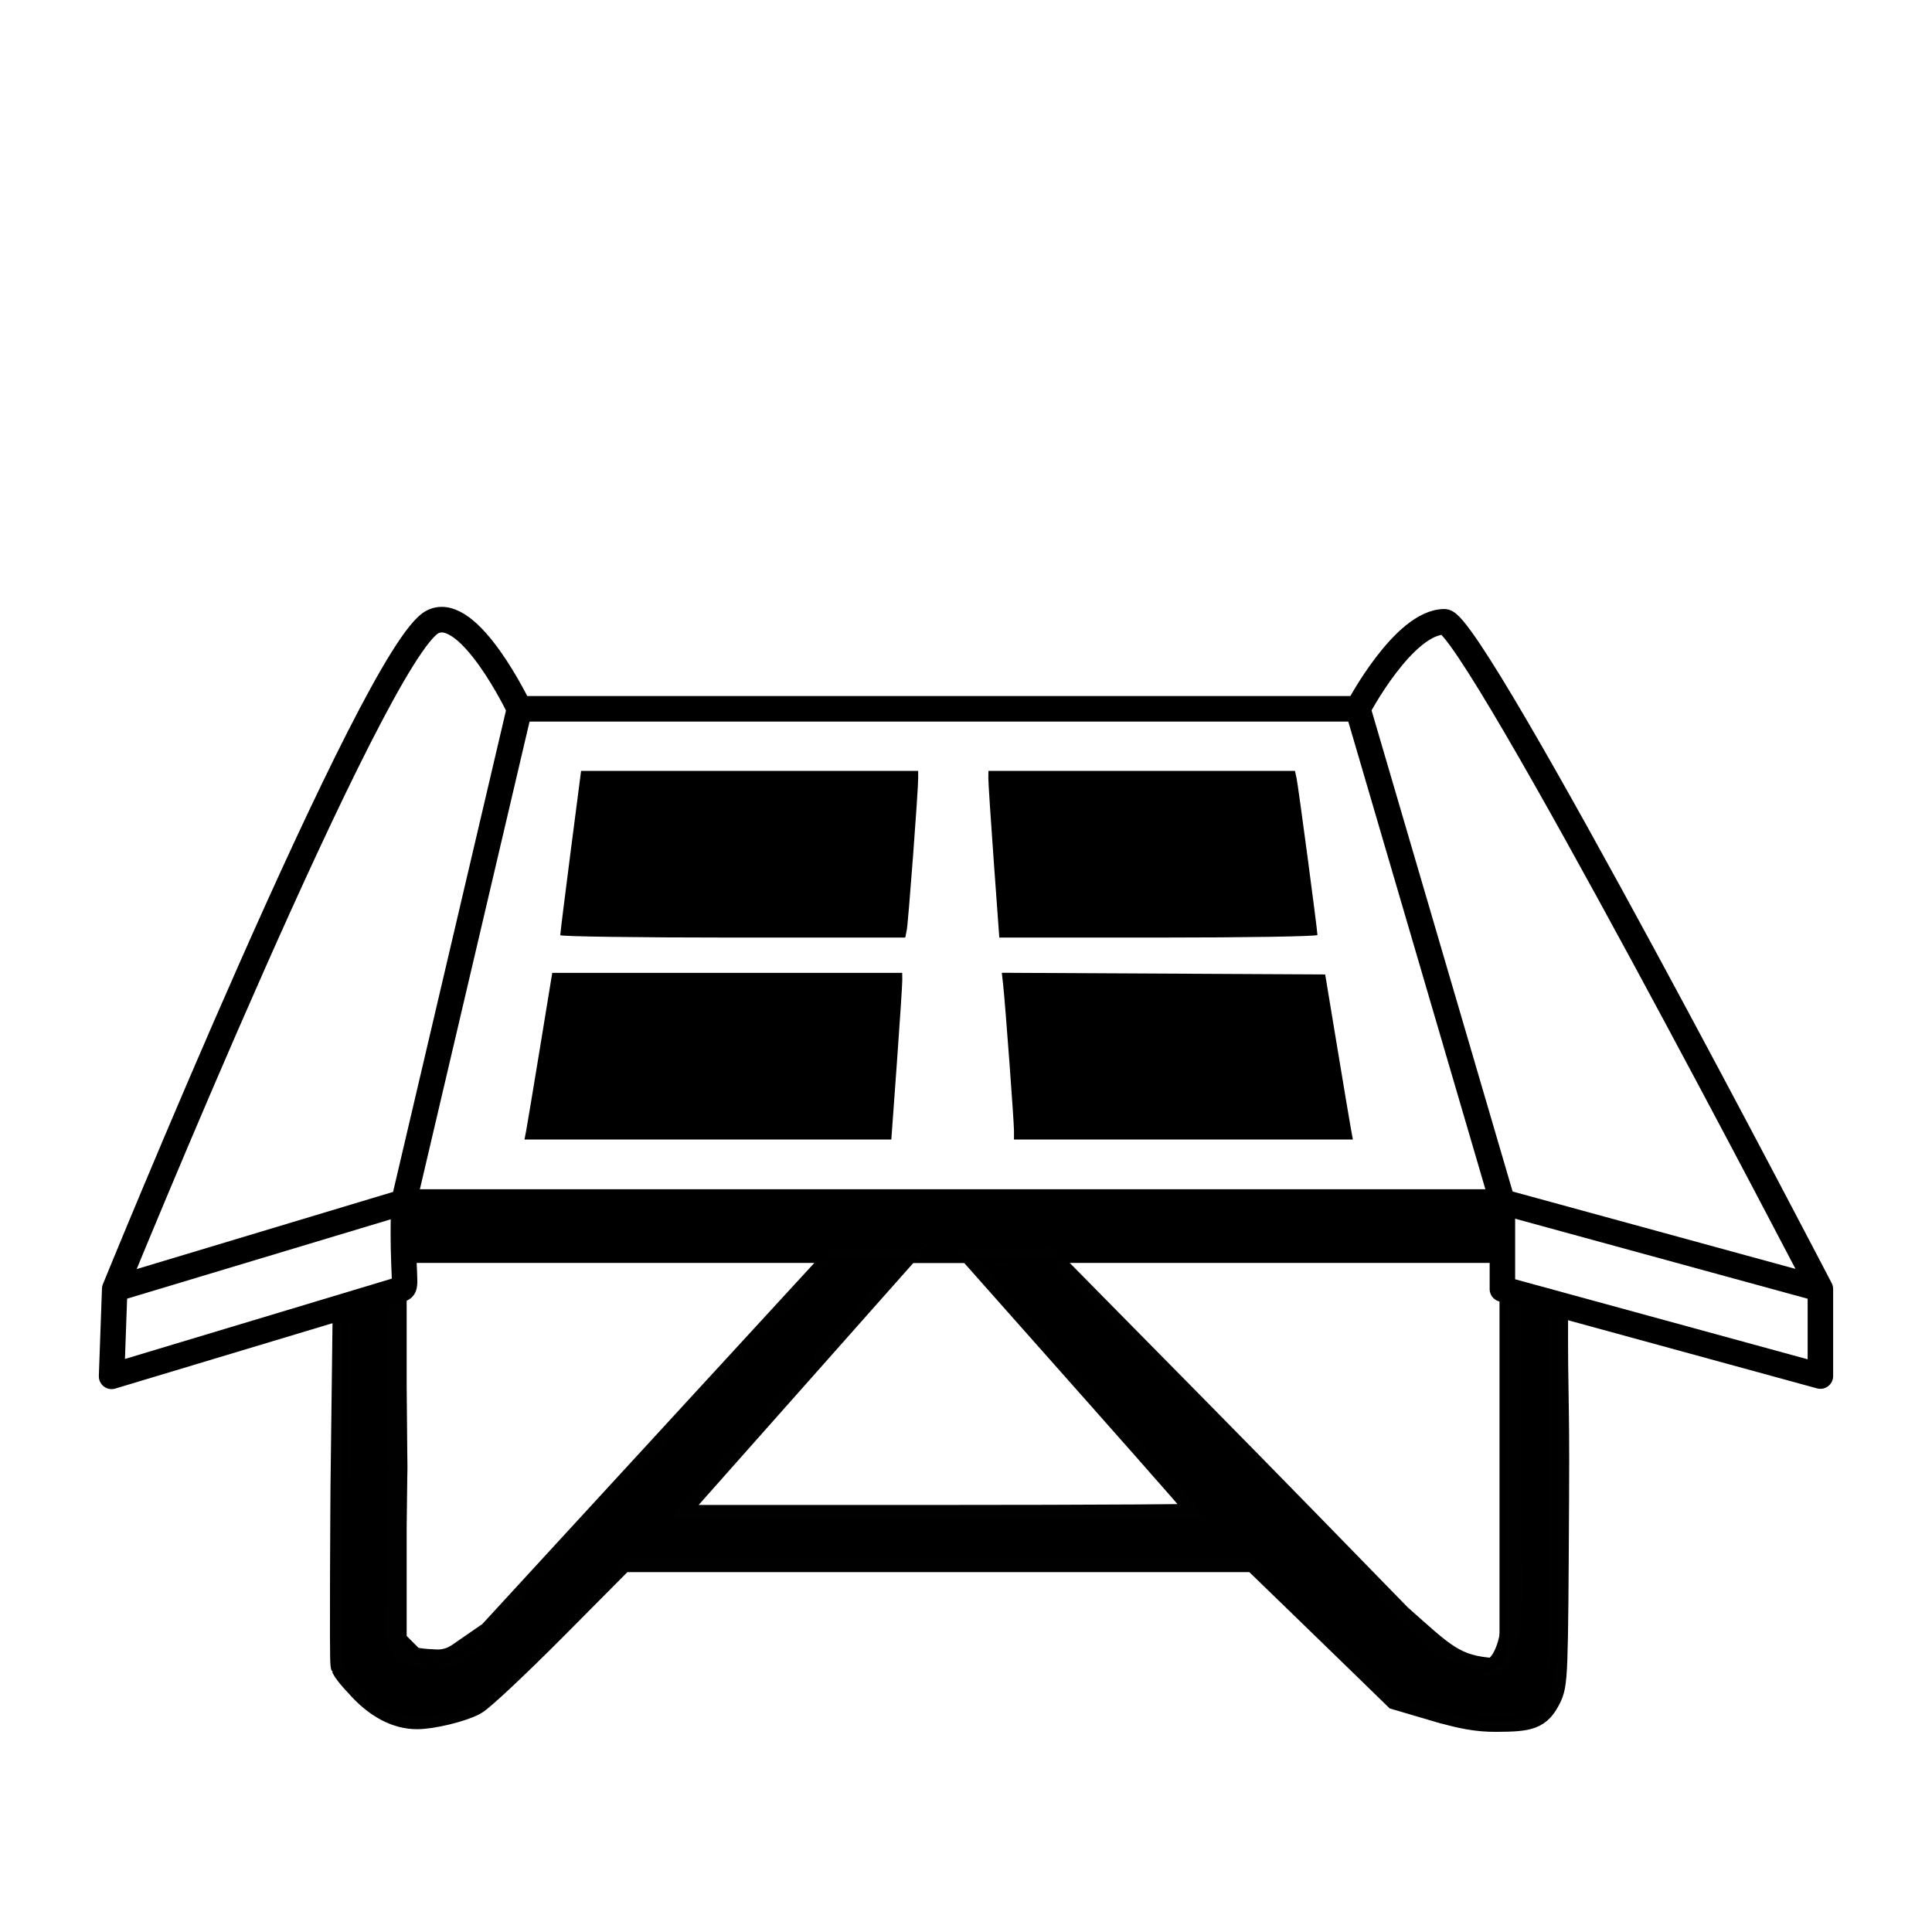
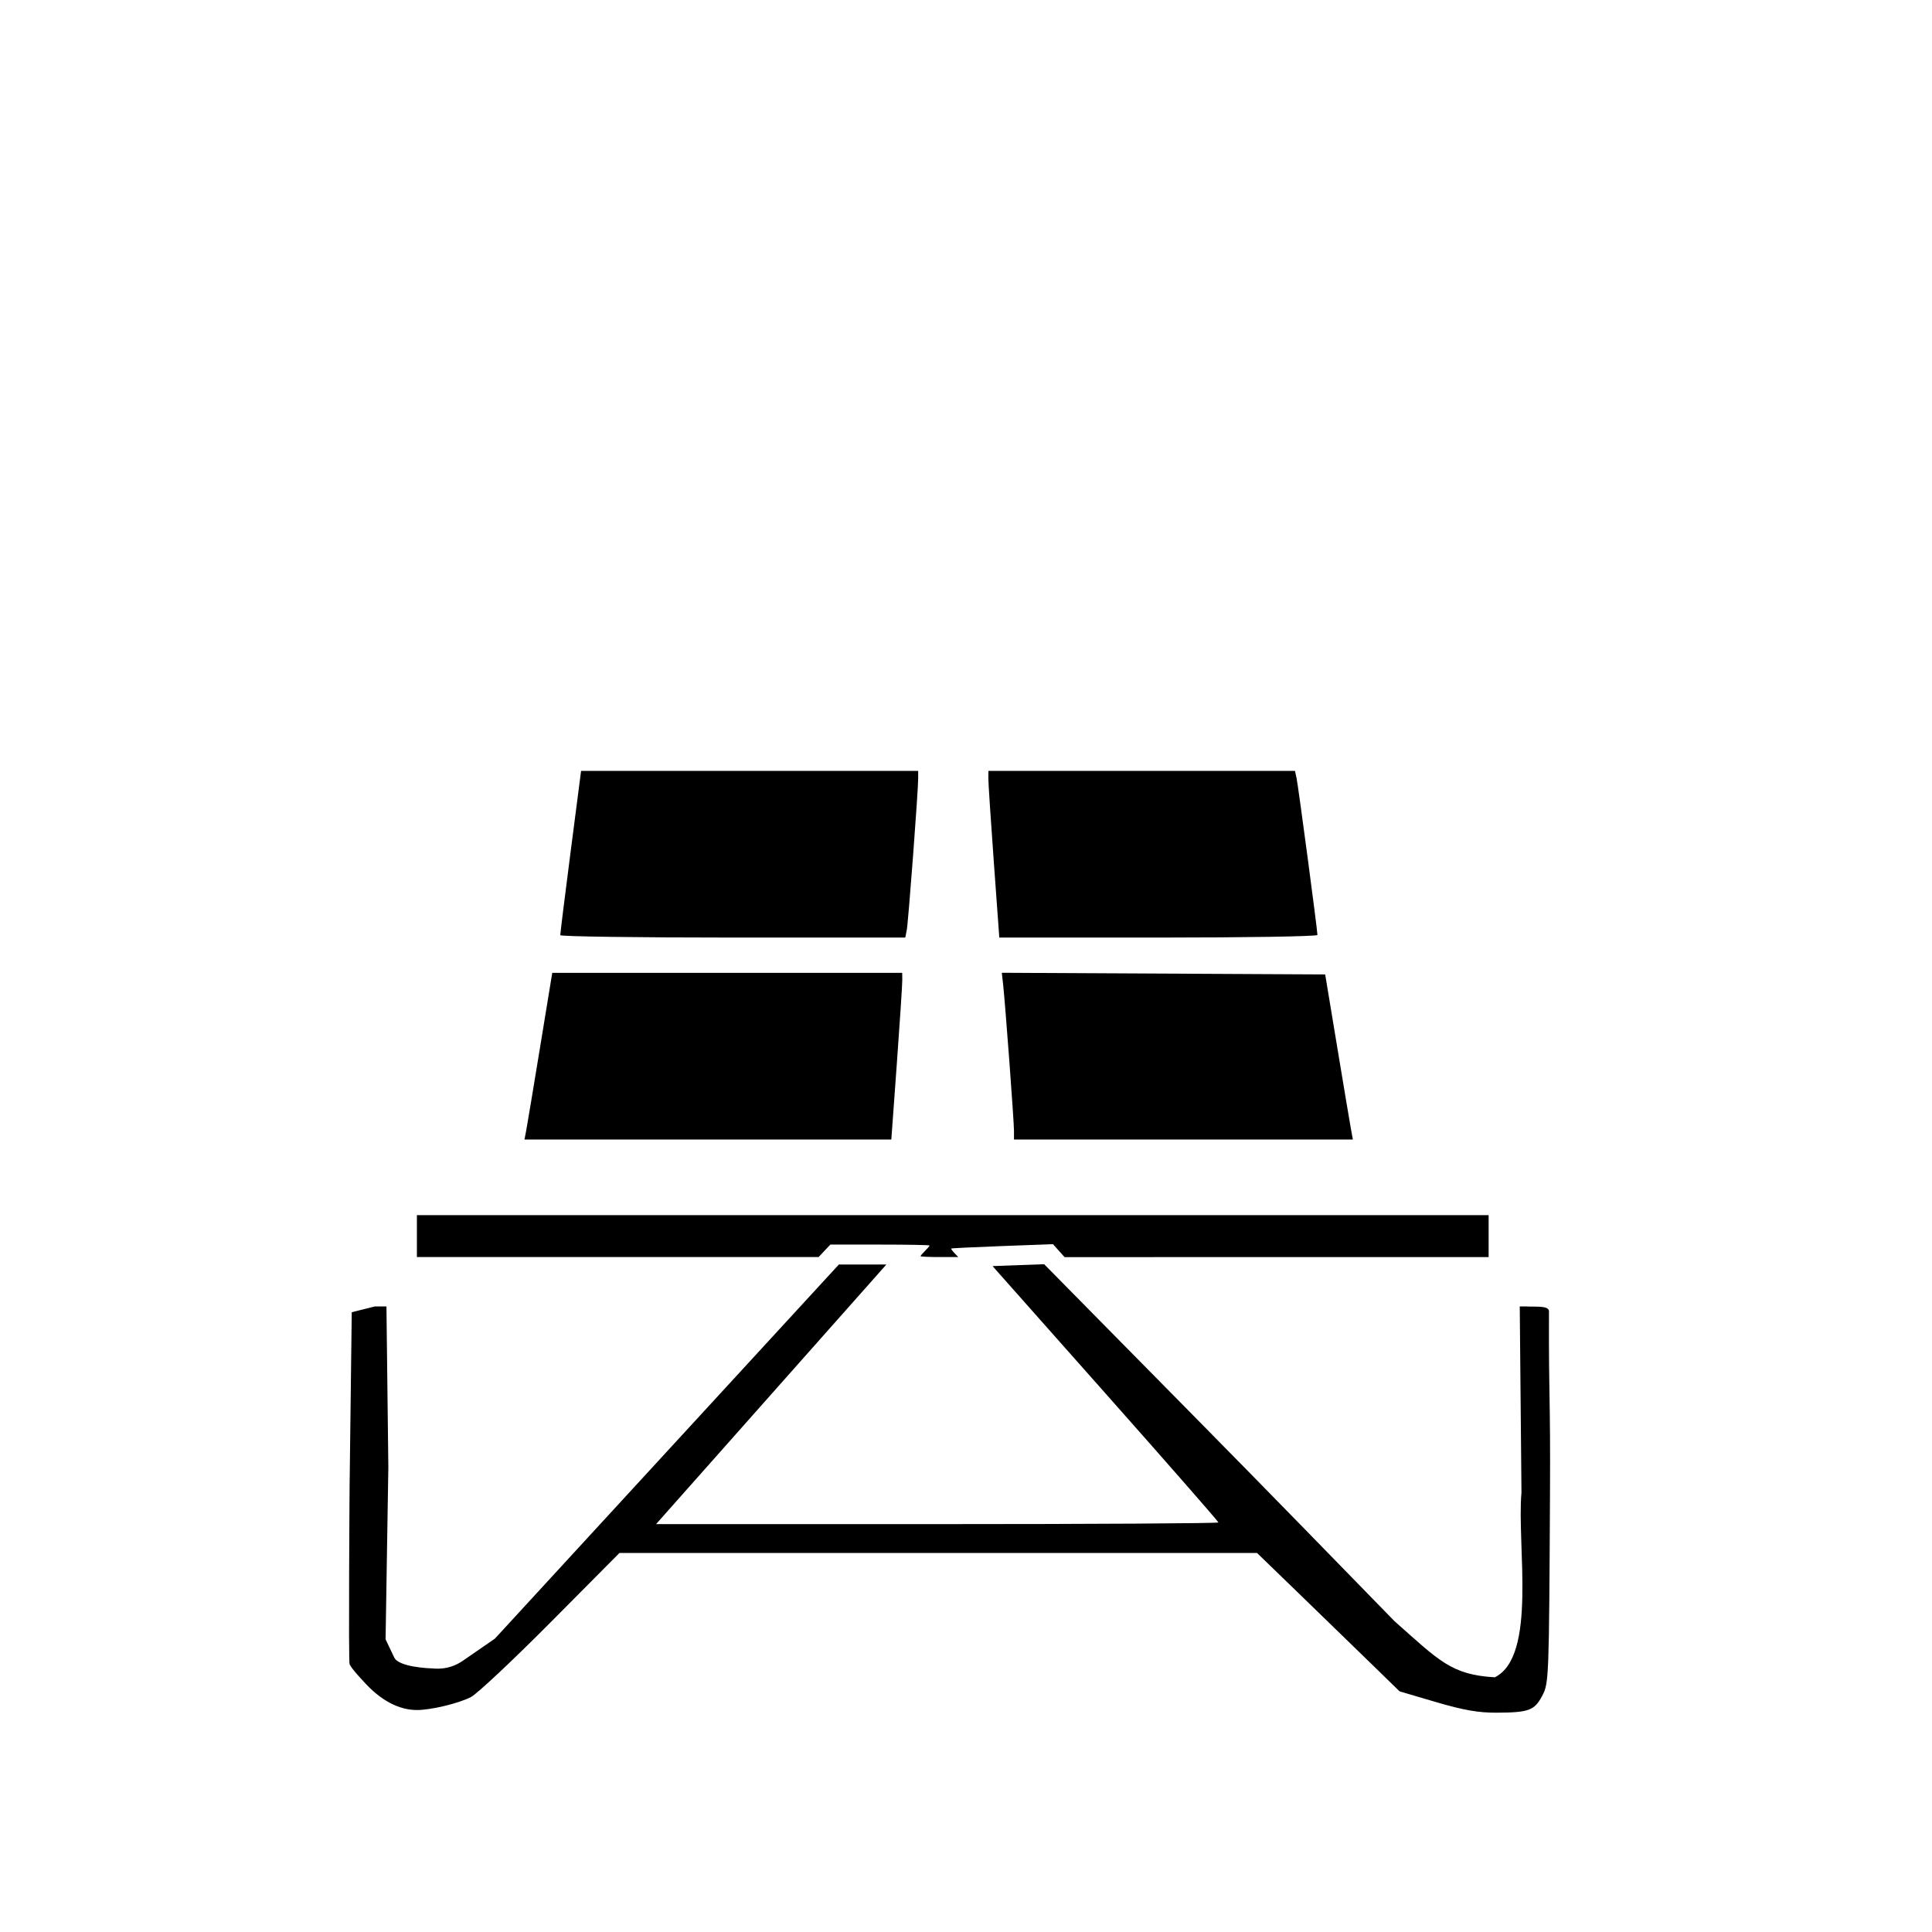
<svg xmlns="http://www.w3.org/2000/svg" width="100mm" height="100mm" viewBox="-3.1 -1.1 26.25 37.125" version="1.1" id="svg5">
  <defs id="defs2" />
  <g id="layer1" transform="translate(-44.62645,-107.221)" />
  <g id="layer4" style="display:inline">
    <g id="g107435" transform="matrix(1.131152,0,0,1.135028,-1.676467,-4.069135)">
-       <path style="fill:none;fill-rule:evenodd;stroke:#000000;stroke-width:0.433;stroke-linecap:round;stroke-linejoin:round;stroke-miterlimit:4;stroke-dasharray:none;stroke-opacity:1;paint-order:fill markers stroke" d="m 0.741,24.444 -4.911,1.473 0.053,-1.478 c 0,0 4.42,-10.805 5.402,-11.296 0.621,-0.311 1.473,1.473 1.473,1.473 H 17.001 c 0,0 0.779,-1.473 1.473,-1.473 0.491,0 6.385,11.296 6.385,11.296 v 1.473 L 19.457,24.439 V 22.966 H 0.794 c -0.036,1.343 0.082,1.438 -0.053,1.478 z" id="path94613" />
-       <path style="fill:none;fill-rule:evenodd;stroke:#000000;stroke-width:0.433;stroke-linecap:butt;stroke-linejoin:miter;stroke-miterlimit:4;stroke-dasharray:none;stroke-opacity:1" d="M 2.759,14.616 0.794,22.966 -4.117,24.439" id="path94933" />
-       <path style="fill:none;fill-rule:evenodd;stroke:#000000;stroke-width:0.433;stroke-linecap:butt;stroke-linejoin:miter;stroke-miterlimit:4;stroke-dasharray:none;stroke-opacity:1" d="m 17.001,14.616 2.456,8.349 5.402,1.473" id="path95405" />
-       <path style="fill:none;fill-rule:evenodd;stroke:#000000;stroke-width:0.098px;stroke-linecap:butt;stroke-linejoin:miter;stroke-opacity:1" d="M 0.794,23.948 H 19.457" id="path95459" />
-       <path style="fill:none;fill-rule:evenodd;stroke:#000000;stroke-width:0.098px;stroke-linecap:butt;stroke-linejoin:miter;stroke-opacity:1" d="m 0.794,24.439 v 5.894 l 0.491,0.491 0.982,-0.491 5.894,-6.385 h 3.536 l 6.679,6.778 0.688,0.196 0.393,-0.196 v -6.287 0" id="path95574" />
-       <path style="fill:none;fill-rule:evenodd;stroke:#000000;stroke-width:0.098px;stroke-linecap:butt;stroke-linejoin:miter;stroke-opacity:1" d="M 9.143,23.948 5.214,28.368 H 14.546 L 10.617,23.948" id="path96502" />
-       <path style="fill:none;fill-rule:evenodd;stroke:#000000;stroke-width:0.098px;stroke-linecap:butt;stroke-linejoin:miter;stroke-opacity:1" d="m -0.188,24.734 v 6.09 l 0.491,0.589 0.491,0.196 H 1.285 l 0.491,-0.098 0.393,-0.196 0.589,-0.589 1.768,-1.768 H 15.233 l 2.456,2.357 1.375,0.393 h 0.491 l 0.491,-0.098 0.196,-0.295 0.098,-0.688 v -5.992" id="path96594" />
-       <path style="fill:#000000;fill-opacity:1;stroke:#000000;stroke-width:6.608;stroke-linecap:square;stroke-opacity:0.996" d="m 273.512,331.191 -6.293,-1.847 -4.48,-4.352 c -2.464,-2.394 -8.011,-7.76 -12.327,-11.926 l -7.847,-7.573 H 187.431 132.297 l -11.872,11.915 c -6.53,6.553 -12.742,12.365 -13.806,12.914 -2.119,1.095 -6.897,2.24 -9.345,2.24 -3.015,0 -6.274,-1.561 -9.381,-5.096 0,0 -1.8,-1.858 -2.267,-2.787 -0.214,-0.425 0,-30.556 0,-30.556 L 86,264 l 4,-1 h 2 l 0.329,27.678 -0.479,29.698 1.504,3.147 c 0.786,1.643 6.077,1.857 6.466,1.857 0.388,0 2.816,0.464 5.409,-1.321 l 5.532,-3.807 29.742,-32.239 29.742,-32.239 h 4.108 4.108 l -19.915,22.373 -19.915,22.373 h 48.628 c 26.745,0 48.628,-0.13 48.628,-0.289 0,-0.159 -8.789,-10.165 -19.531,-22.235 l -19.531,-21.946 4.463,-0.162 4.463,-0.162 11.087,11.211 c 6.098,6.166 21.467,21.654 34.051,34.518 l 15.437,15.781 c 7.673,6.765 9.795,9.261 17.369,9.684 7.353,-3.658 3.779,-22.782 4.602,-31.829 L 288,263 h 1 c 1.668,0.111 4.058,-0.216 4.055,0.853 -0.055,16.147 0.266,13.707 0.175,31.557 -0.163,31.659 -0.195,32.509 -1.318,34.651 -1.352,2.578 -2.315,2.936 -7.963,2.959 -3.113,0.013 -5.707,-0.442 -10.436,-1.83 z" id="path97563" transform="matrix(0.09822656,0,0,0.09822656,-8.5375,-1.1)" />
-       <path style="fill:#000000;fill-opacity:1;stroke:none;stroke-width:0;stroke-linecap:square;stroke-miterlimit:4;stroke-dasharray:none;stroke-opacity:0.996;paint-order:markers stroke fill" d="m 122.063,199.012 c -0.013,-0.228 0.791,-6.691 1.787,-14.363 L 125.661,170.7 h 29.148 29.149 l 0.004,1.243 c 0.008,2.128 -1.714,24.929 -1.982,26.24 l -0.254,1.243 h -29.821 c -16.401,0 -29.831,-0.186 -29.844,-0.414 z" id="path97992" transform="matrix(0.09822656,0,0,0.09822656,-8.5375,-1.1)" />
-       <path style="fill:#000000;fill-opacity:1;stroke:none;stroke-width:0;stroke-linecap:square;stroke-miterlimit:4;stroke-dasharray:none;stroke-opacity:0.996;paint-order:markers stroke fill" d="m 116.165,232.71 c 0.161,-0.836 1.242,-7.299 2.402,-14.363 l 2.109,-12.844 h 30.26 30.26 l 0.016,1.243 c 0.009,0.684 -0.414,7.147 -0.94,14.363 l -0.956,13.12 H 147.594 115.872 Z" id="path98031" transform="matrix(0.09822656,0,0,0.09822656,-8.5375,-1.1)" />
-       <path style="fill:#000000;fill-opacity:1;stroke:none;stroke-width:0;stroke-linecap:square;stroke-miterlimit:4;stroke-dasharray:none;stroke-opacity:0.996;paint-order:markers stroke fill" d="m 200.531,232.735 c 0,-1.637 -1.505,-21.827 -1.875,-25.165 l -0.231,-2.077 27.963,0.143 27.963,0.143 2.064,12.43 c 1.135,6.836 2.212,13.238 2.393,14.225 l 0.329,1.795 h -29.304 -29.304 z" id="path98070" transform="matrix(0.09822656,0,0,0.09822656,-8.5375,-1.1)" />
-       <path style="fill:#000000;fill-opacity:1;stroke:none;stroke-width:0;stroke-linecap:square;stroke-miterlimit:4;stroke-dasharray:none;stroke-opacity:0.996;paint-order:markers stroke fill" d="m 197.035,186.306 c -0.526,-7.216 -0.949,-13.679 -0.94,-14.363 l 0.016,-1.243 h 26.506 26.506 l 0.278,1.243 c 0.279,1.248 3.61,26.189 3.61,27.033 0,0.248 -12.38,0.45 -27.51,0.45 h -27.51 z" id="path98109" transform="matrix(0.09822656,0,0,0.09822656,-8.5375,-1.1)" />
-       <path style="fill:#000000;fill-opacity:1;stroke:#000000;stroke-width:0.86;stroke-linecap:round;stroke-linejoin:round;stroke-miterlimit:4;stroke-dasharray:none;stroke-opacity:1;paint-order:fill markers stroke" d="m 97.266,250.879 v -3.613 h 92.676 92.676 v 3.613 3.613 l -36.67,0.005 -36.67,0.005 -1.001,-1.116 -1.001,-1.116 -8.742,0.323 c -4.808,0.178 -8.79,0.371 -8.849,0.43 -0.059,0.059 0.19,0.413 0.553,0.787 l 0.66,0.681 h -3.261 c -1.794,0 -3.261,-0.07 -3.261,-0.156 0,-0.086 0.352,-0.499 0.781,-0.919 0.43,-0.42 0.781,-0.833 0.781,-0.919 0,-0.086 -3.862,-0.156 -8.583,-0.156 h -8.583 l -1.016,1.074 -1.016,1.074 H 132.003 97.266 Z" id="path100330" transform="matrix(0.09822656,0,0,0.09822656,-8.5375,-1.1)" />
+       <path style="fill:none;fill-rule:evenodd;stroke-width:0.433;stroke-linecap:round;stroke-linejoin:round;stroke-miterlimit:4;stroke-dasharray:none;stroke-opacity:1;paint-order:fill markers stroke" d="m 0.741,24.444 -4.911,1.473 0.053,-1.478 c 0,0 4.42,-10.805 5.402,-11.296 0.621,-0.311 1.473,1.473 1.473,1.473 H 17.001 c 0,0 0.779,-1.473 1.473,-1.473 0.491,0 6.385,11.296 6.385,11.296 v 1.473 L 19.457,24.439 V 22.966 H 0.794 c -0.036,1.343 0.082,1.438 -0.053,1.478 z" id="path94613" />
+       <path style="fill:none;fill-rule:evenodd;stroke-width:0.433;stroke-linecap:butt;stroke-linejoin:miter;stroke-miterlimit:4;stroke-dasharray:none;stroke-opacity:1" d="M 2.759,14.616 0.794,22.966 -4.117,24.439" id="path94933" />
+       <path style="fill:none;fill-rule:evenodd;stroke-width:0.433;stroke-linecap:butt;stroke-linejoin:miter;stroke-miterlimit:4;stroke-dasharray:none;stroke-opacity:1" d="m 17.001,14.616 2.456,8.349 5.402,1.473" id="path95405" />
+       <path style="fill:none;fill-rule:evenodd;stroke-width:0.098px;stroke-linecap:butt;stroke-linejoin:miter;stroke-opacity:1" d="M 0.794,23.948 H 19.457" id="path95459" />
+       <path style="fill:none;fill-rule:evenodd;stroke-width:0.098px;stroke-linecap:butt;stroke-linejoin:miter;stroke-opacity:1" d="m 0.794,24.439 v 5.894 l 0.491,0.491 0.982,-0.491 5.894,-6.385 h 3.536 l 6.679,6.778 0.688,0.196 0.393,-0.196 v -6.287 0" id="path95574" />
+       <path style="fill:none;fill-rule:evenodd;stroke-width:0.098px;stroke-linecap:butt;stroke-linejoin:miter;stroke-opacity:1" d="M 9.143,23.948 5.214,28.368 H 14.546 L 10.617,23.948" id="path96502" />
+       <path style="fill:none;fill-rule:evenodd;stroke-width:0.098px;stroke-linecap:butt;stroke-linejoin:miter;stroke-opacity:1" d="m -0.188,24.734 v 6.09 l 0.491,0.589 0.491,0.196 H 1.285 l 0.491,-0.098 0.393,-0.196 0.589,-0.589 1.768,-1.768 H 15.233 l 2.456,2.357 1.375,0.393 h 0.491 l 0.491,-0.098 0.196,-0.295 0.098,-0.688 v -5.992" id="path96594" />
+       <path style="fill-opacity:1;stroke-width:6.608;stroke-linecap:square;stroke-opacity:0.996" d="m 273.512,331.191 -6.293,-1.847 -4.48,-4.352 c -2.464,-2.394 -8.011,-7.76 -12.327,-11.926 l -7.847,-7.573 H 187.431 132.297 l -11.872,11.915 c -6.53,6.553 -12.742,12.365 -13.806,12.914 -2.119,1.095 -6.897,2.24 -9.345,2.24 -3.015,0 -6.274,-1.561 -9.381,-5.096 0,0 -1.8,-1.858 -2.267,-2.787 -0.214,-0.425 0,-30.556 0,-30.556 L 86,264 l 4,-1 h 2 l 0.329,27.678 -0.479,29.698 1.504,3.147 c 0.786,1.643 6.077,1.857 6.466,1.857 0.388,0 2.816,0.464 5.409,-1.321 l 5.532,-3.807 29.742,-32.239 29.742,-32.239 h 4.108 4.108 l -19.915,22.373 -19.915,22.373 h 48.628 c 26.745,0 48.628,-0.13 48.628,-0.289 0,-0.159 -8.789,-10.165 -19.531,-22.235 l -19.531,-21.946 4.463,-0.162 4.463,-0.162 11.087,11.211 c 6.098,6.166 21.467,21.654 34.051,34.518 l 15.437,15.781 c 7.673,6.765 9.795,9.261 17.369,9.684 7.353,-3.658 3.779,-22.782 4.602,-31.829 L 288,263 h 1 c 1.668,0.111 4.058,-0.216 4.055,0.853 -0.055,16.147 0.266,13.707 0.175,31.557 -0.163,31.659 -0.195,32.509 -1.318,34.651 -1.352,2.578 -2.315,2.936 -7.963,2.959 -3.113,0.013 -5.707,-0.442 -10.436,-1.83 z" id="path97563" transform="matrix(0.09822656,0,0,0.09822656,-8.5375,-1.1)" />
+       <path style="fill-opacity:1;stroke:none;stroke-width:0;stroke-linecap:square;stroke-miterlimit:4;stroke-dasharray:none;stroke-opacity:0.996;paint-order:markers stroke fill" d="m 122.063,199.012 c -0.013,-0.228 0.791,-6.691 1.787,-14.363 L 125.661,170.7 h 29.148 29.149 l 0.004,1.243 c 0.008,2.128 -1.714,24.929 -1.982,26.24 l -0.254,1.243 h -29.821 c -16.401,0 -29.831,-0.186 -29.844,-0.414 z" id="path97992" transform="matrix(0.09822656,0,0,0.09822656,-8.5375,-1.1)" />
+       <path style="fill-opacity:1;stroke:none;stroke-width:0;stroke-linecap:square;stroke-miterlimit:4;stroke-dasharray:none;stroke-opacity:0.996;paint-order:markers stroke fill" d="m 116.165,232.71 c 0.161,-0.836 1.242,-7.299 2.402,-14.363 l 2.109,-12.844 h 30.26 30.26 l 0.016,1.243 c 0.009,0.684 -0.414,7.147 -0.94,14.363 l -0.956,13.12 H 147.594 115.872 Z" id="path98031" transform="matrix(0.09822656,0,0,0.09822656,-8.5375,-1.1)" />
+       <path style="fill-opacity:1;stroke:none;stroke-width:0;stroke-linecap:square;stroke-miterlimit:4;stroke-dasharray:none;stroke-opacity:0.996;paint-order:markers stroke fill" d="m 200.531,232.735 c 0,-1.637 -1.505,-21.827 -1.875,-25.165 l -0.231,-2.077 27.963,0.143 27.963,0.143 2.064,12.43 c 1.135,6.836 2.212,13.238 2.393,14.225 l 0.329,1.795 h -29.304 -29.304 z" id="path98070" transform="matrix(0.09822656,0,0,0.09822656,-8.5375,-1.1)" />
+       <path style="fill-opacity:1;stroke:none;stroke-width:0;stroke-linecap:square;stroke-miterlimit:4;stroke-dasharray:none;stroke-opacity:0.996;paint-order:markers stroke fill" d="m 197.035,186.306 c -0.526,-7.216 -0.949,-13.679 -0.94,-14.363 l 0.016,-1.243 h 26.506 26.506 l 0.278,1.243 c 0.279,1.248 3.61,26.189 3.61,27.033 0,0.248 -12.38,0.45 -27.51,0.45 h -27.51 z" id="path98109" transform="matrix(0.09822656,0,0,0.09822656,-8.5375,-1.1)" />
+       <path style="fill-opacity:1;stroke-width:0.86;stroke-linecap:round;stroke-linejoin:round;stroke-miterlimit:4;stroke-dasharray:none;stroke-opacity:1;paint-order:fill markers stroke" d="m 97.266,250.879 v -3.613 h 92.676 92.676 v 3.613 3.613 l -36.67,0.005 -36.67,0.005 -1.001,-1.116 -1.001,-1.116 -8.742,0.323 c -4.808,0.178 -8.79,0.371 -8.849,0.43 -0.059,0.059 0.19,0.413 0.553,0.787 l 0.66,0.681 h -3.261 c -1.794,0 -3.261,-0.07 -3.261,-0.156 0,-0.086 0.352,-0.499 0.781,-0.919 0.43,-0.42 0.781,-0.833 0.781,-0.919 0,-0.086 -3.862,-0.156 -8.583,-0.156 h -8.583 l -1.016,1.074 -1.016,1.074 H 132.003 97.266 Z" id="path100330" transform="matrix(0.09822656,0,0,0.09822656,-8.5375,-1.1)" />
    </g>
  </g>
</svg>
